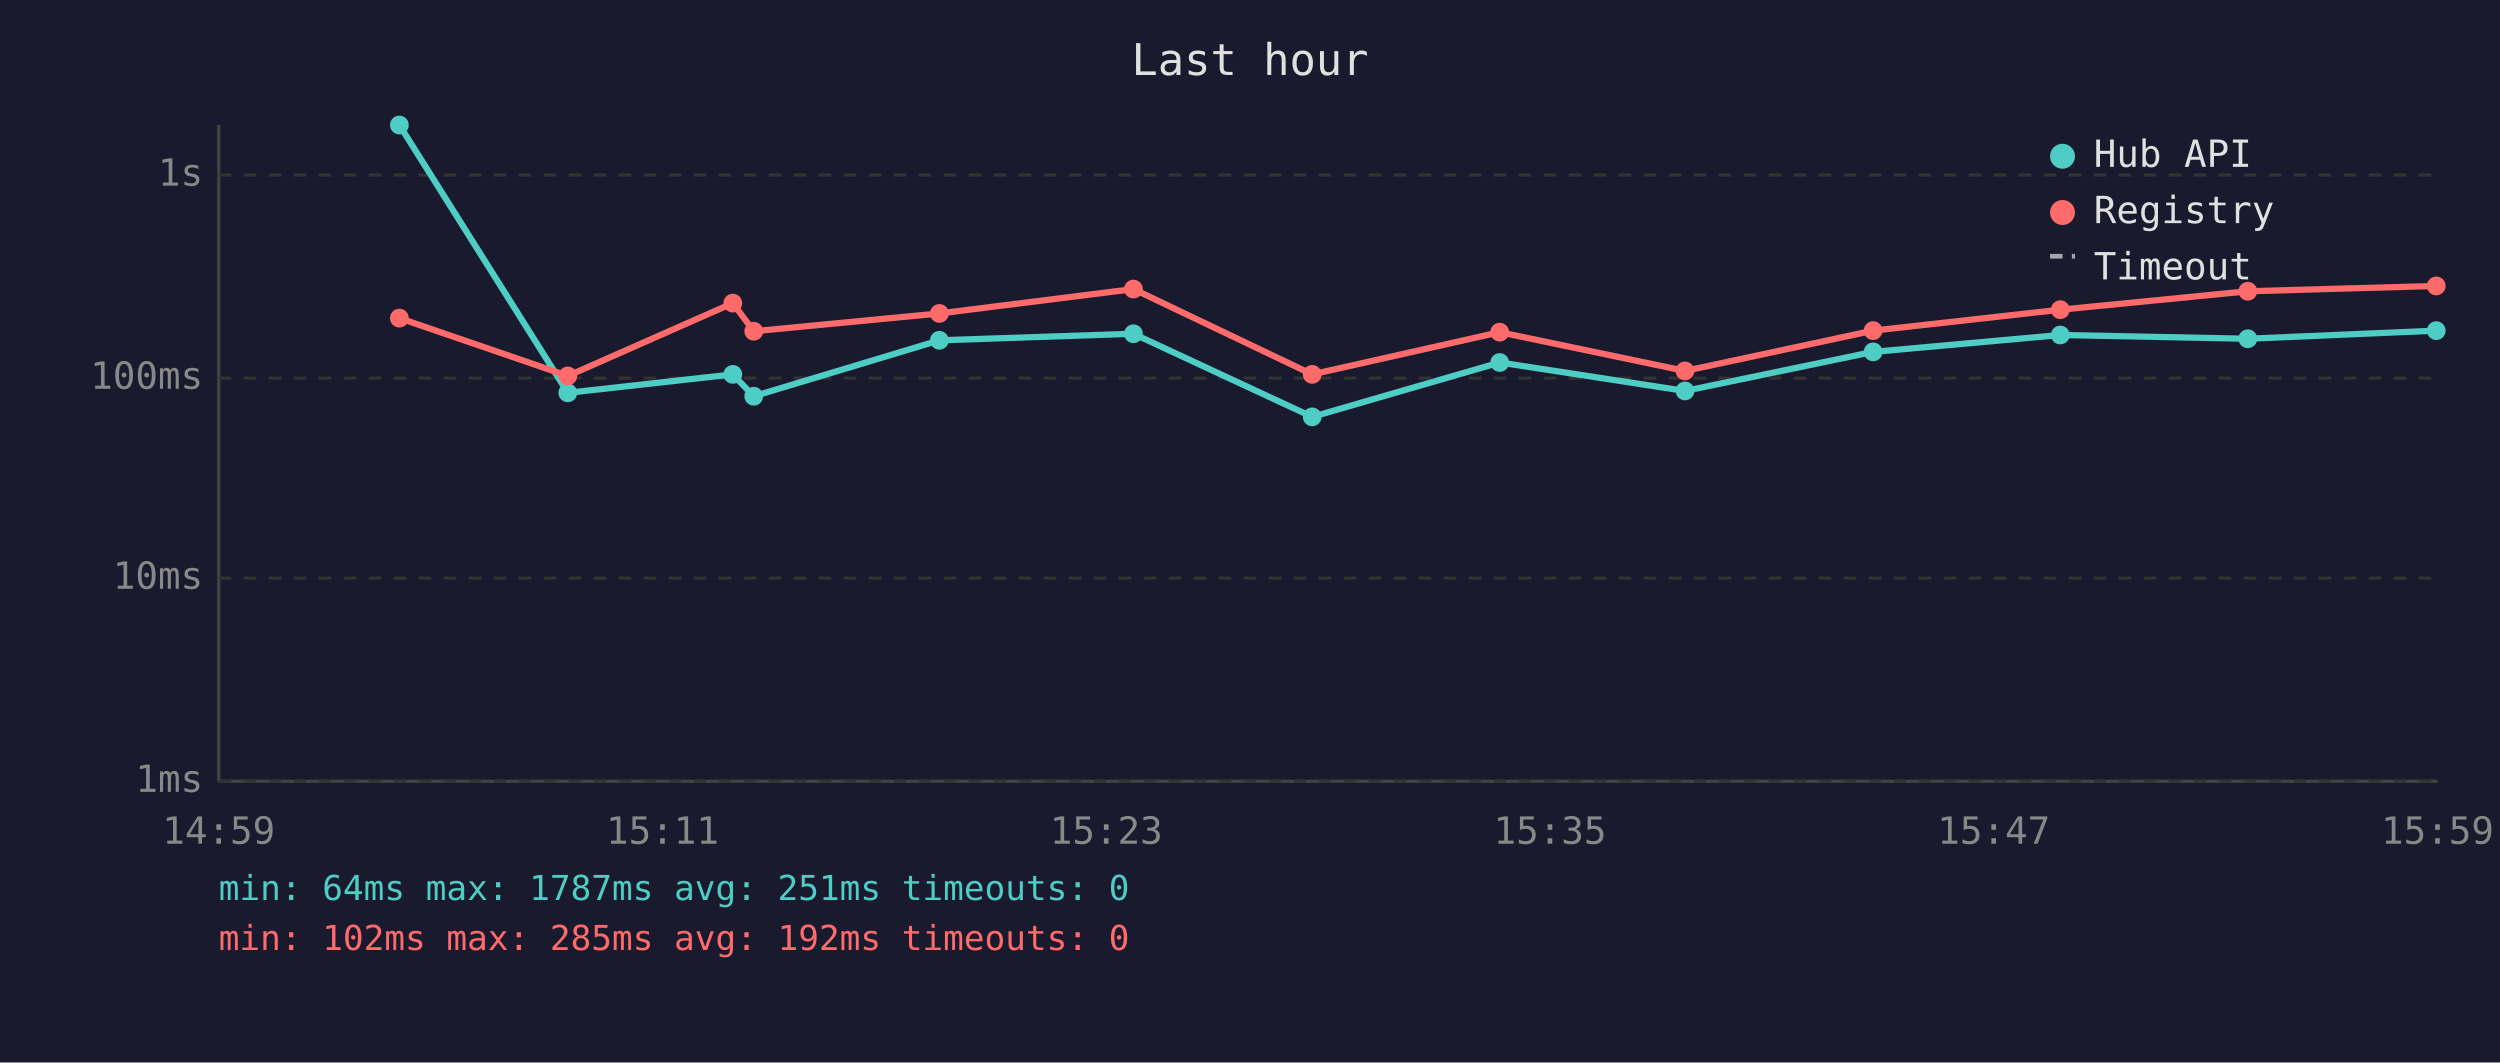
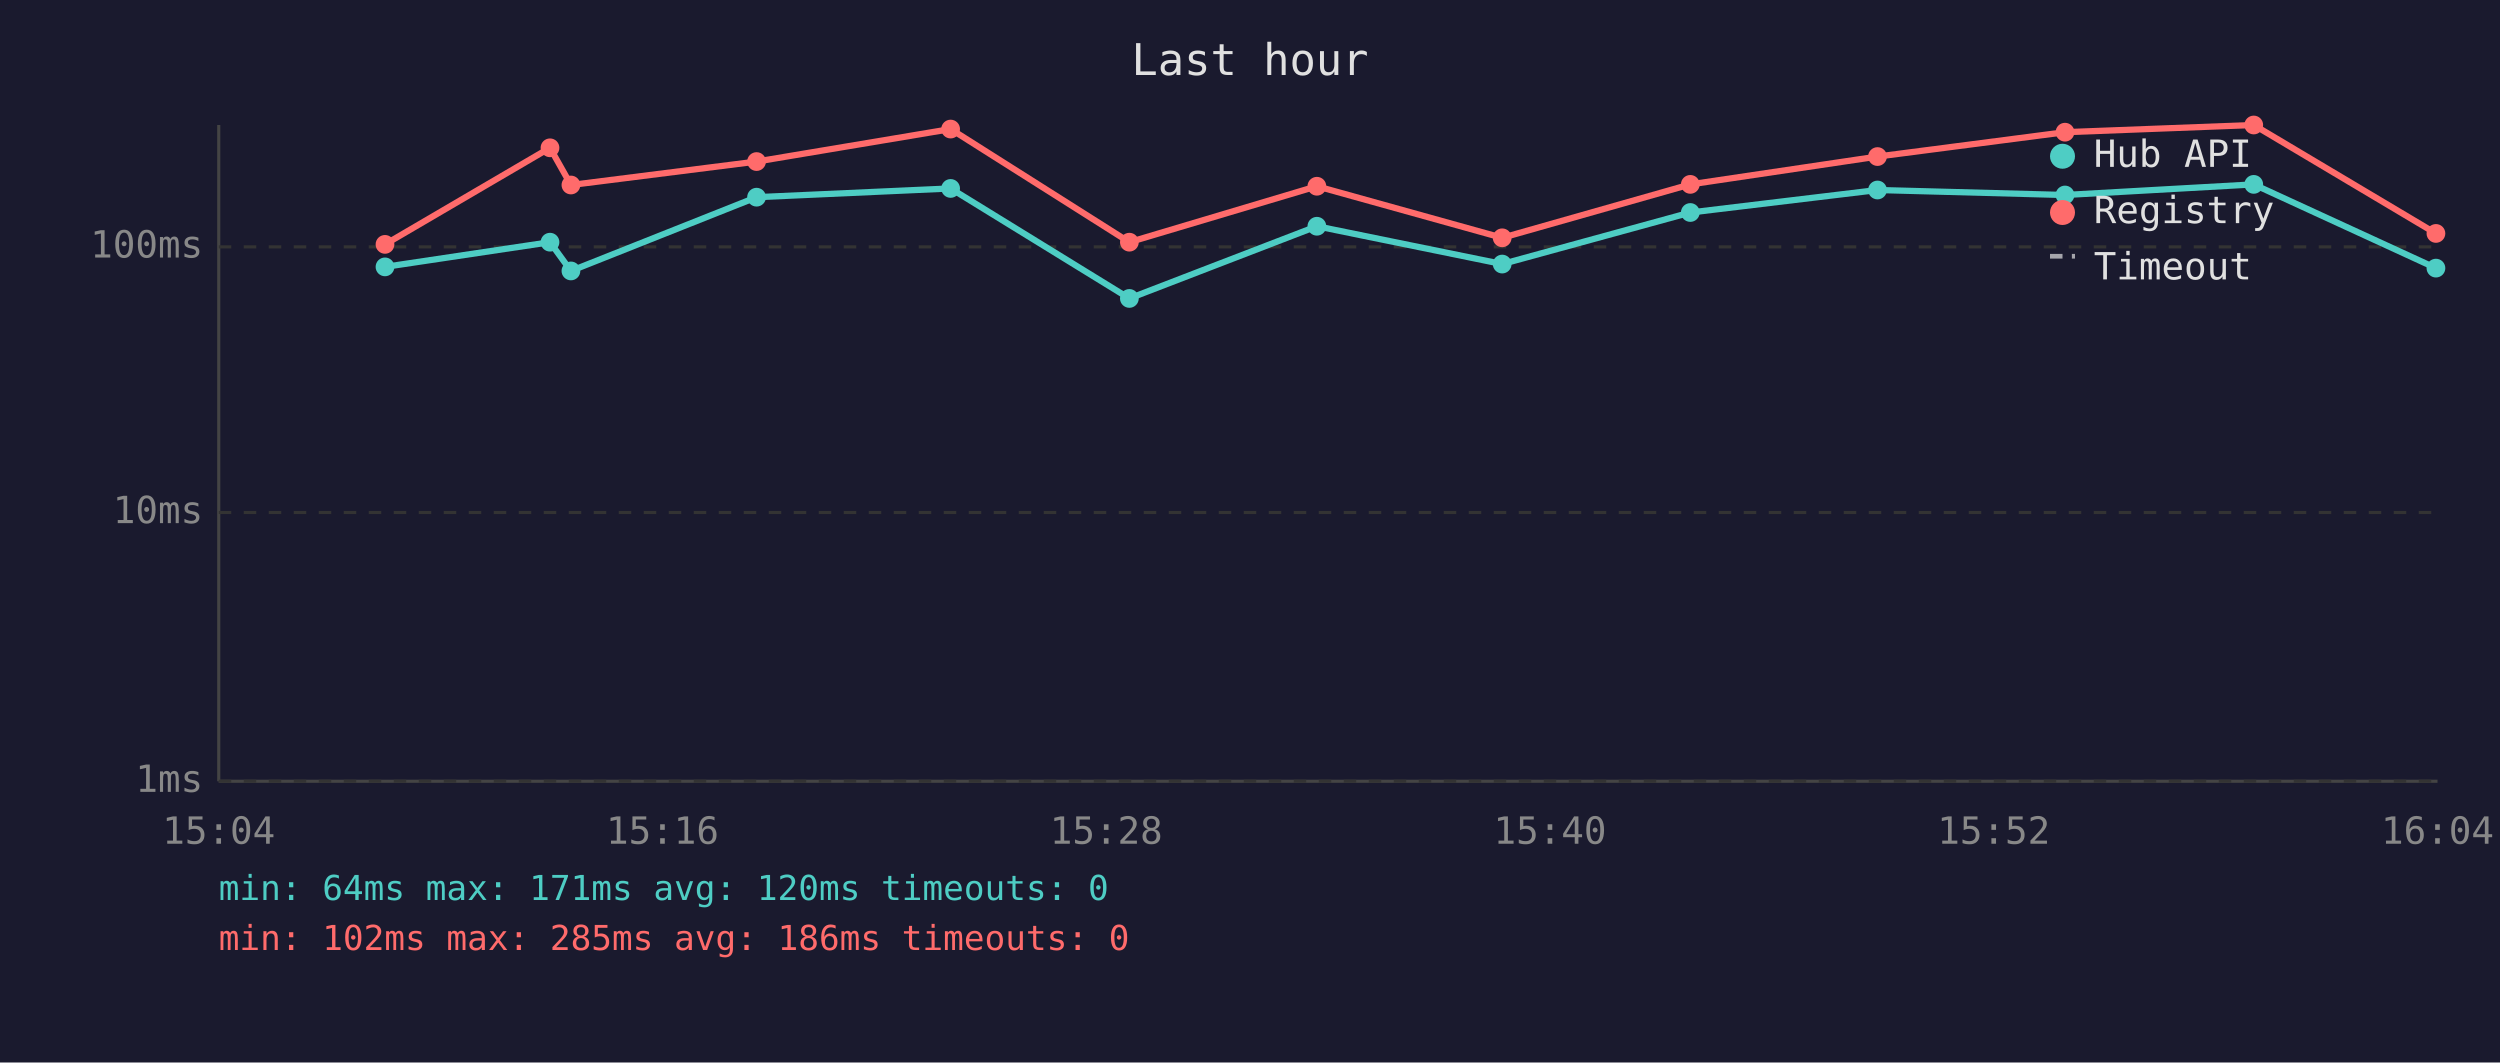
<svg xmlns="http://www.w3.org/2000/svg" viewBox="0 0 800 340" font-family="monospace" font-size="12">
  <rect width="800" height="340" fill="#1a1a2e" />
  <text x="400" y="24" fill="#e0e0e0" font-size="14" text-anchor="middle">Last hour</text>
  <line x1="70" y1="40" x2="70" y2="250" stroke="#444" stroke-width="1" />
  <line x1="70" y1="250" x2="780" y2="250" stroke="#444" stroke-width="1" />
  <line x1="70" y1="250" x2="780" y2="250" stroke="#333" stroke-width="1" stroke-dasharray="4" />
  <text x="65" y="250" fill="#888" text-anchor="end" dominant-baseline="middle">1ms</text>
-   <line x1="70" y1="185" x2="780" y2="185" stroke="#333" stroke-width="1" stroke-dasharray="4" />
-   <text x="65" y="185" fill="#888" text-anchor="end" dominant-baseline="middle">10ms</text>
-   <line x1="70" y1="121" x2="780" y2="121" stroke="#333" stroke-width="1" stroke-dasharray="4" />
-   <text x="65" y="121" fill="#888" text-anchor="end" dominant-baseline="middle">100ms</text>
-   <line x1="70" y1="56" x2="780" y2="56" stroke="#333" stroke-width="1" stroke-dasharray="4" />
-   <text x="65" y="56" fill="#888" text-anchor="end" dominant-baseline="middle">1s</text>
-   <text x="70" y="270" fill="#888" text-anchor="middle">14:59</text>
-   <text x="212" y="270" fill="#888" text-anchor="middle">15:11</text>
-   <text x="354" y="270" fill="#888" text-anchor="middle">15:23</text>
-   <text x="496" y="270" fill="#888" text-anchor="middle">15:35</text>
-   <text x="638" y="270" fill="#888" text-anchor="middle">15:47</text>
-   <text x="780" y="270" fill="#888" text-anchor="middle">15:59</text>
-   <polyline points="127.8,40.0 181.7,125.7 234.5,119.8 241.2,126.8 300.6,108.9 362.7,106.8 419.9,133.4 479.9,116.0 539.2,125.1 599.4,112.6 659.3,107.2 719.3,108.4 779.6,105.8" fill="none" stroke="#4ecdc4" stroke-width="2" opacity="1" />
-   <circle cx="127.8" cy="40.0" r="3" fill="#4ecdc4" />
-   <circle cx="181.7" cy="125.7" r="3" fill="#4ecdc4" />
-   <circle cx="234.5" cy="119.8" r="3" fill="#4ecdc4" />
-   <circle cx="241.2" cy="126.8" r="3" fill="#4ecdc4" />
-   <circle cx="300.6" cy="108.9" r="3" fill="#4ecdc4" />
-   <circle cx="362.7" cy="106.8" r="3" fill="#4ecdc4" />
-   <circle cx="419.9" cy="133.4" r="3" fill="#4ecdc4" />
-   <circle cx="479.9" cy="116.0" r="3" fill="#4ecdc4" />
-   <circle cx="539.2" cy="125.1" r="3" fill="#4ecdc4" />
-   <circle cx="599.4" cy="112.6" r="3" fill="#4ecdc4" />
-   <circle cx="659.3" cy="107.2" r="3" fill="#4ecdc4" />
-   <circle cx="719.3" cy="108.4" r="3" fill="#4ecdc4" />
-   <circle cx="779.6" cy="105.8" r="3" fill="#4ecdc4" />
-   <polyline points="127.8,101.8 181.7,120.3 234.5,97.0 241.2,106.0 300.6,100.3 362.7,92.5 419.9,119.8 479.9,106.3 539.2,118.7 599.4,105.8 659.3,99.1 719.3,93.2 779.6,91.5" fill="none" stroke="#ff6b6b" stroke-width="2" opacity="1" />
-   <circle cx="127.8" cy="101.8" r="3" fill="#ff6b6b" />
-   <circle cx="181.7" cy="120.3" r="3" fill="#ff6b6b" />
-   <circle cx="234.5" cy="97.0" r="3" fill="#ff6b6b" />
-   <circle cx="241.2" cy="106.0" r="3" fill="#ff6b6b" />
-   <circle cx="300.6" cy="100.3" r="3" fill="#ff6b6b" />
-   <circle cx="362.7" cy="92.5" r="3" fill="#ff6b6b" />
-   <circle cx="419.9" cy="119.8" r="3" fill="#ff6b6b" />
-   <circle cx="479.9" cy="106.3" r="3" fill="#ff6b6b" />
-   <circle cx="539.2" cy="118.7" r="3" fill="#ff6b6b" />
-   <circle cx="599.4" cy="105.8" r="3" fill="#ff6b6b" />
-   <circle cx="659.3" cy="99.1" r="3" fill="#ff6b6b" />
-   <circle cx="719.3" cy="93.2" r="3" fill="#ff6b6b" />
-   <circle cx="779.6" cy="91.5" r="3" fill="#ff6b6b" />
+   <line x1="70" y1="164" x2="780" y2="164" stroke="#333" stroke-width="1" stroke-dasharray="4" />
+   <text x="65" y="164" fill="#888" text-anchor="end" dominant-baseline="middle">10ms</text>
+   <line x1="70" y1="79" x2="780" y2="79" stroke="#333" stroke-width="1" stroke-dasharray="4" />
+   <text x="65" y="79" fill="#888" text-anchor="end" dominant-baseline="middle">100ms</text>
+   <text x="70" y="270" fill="#888" text-anchor="middle">15:04</text>
+   <text x="212" y="270" fill="#888" text-anchor="middle">15:16</text>
+   <text x="354" y="270" fill="#888" text-anchor="middle">15:28</text>
+   <text x="496" y="270" fill="#888" text-anchor="middle">15:40</text>
+   <text x="638" y="270" fill="#888" text-anchor="middle">15:52</text>
+   <text x="780" y="270" fill="#888" text-anchor="middle">16:04</text>
+   <polyline points="123.2,85.4 176.0,77.5 182.7,86.7 242.1,63.1 304.2,60.3 361.4,95.5 421.4,72.4 480.7,84.5 540.9,68.0 600.8,60.8 660.8,62.4 721.2,59.0 779.5,85.8" fill="none" stroke="#4ecdc4" stroke-width="2" opacity="1" />
+   <circle cx="123.2" cy="85.4" r="3" fill="#4ecdc4" />
+   <circle cx="176.0" cy="77.5" r="3" fill="#4ecdc4" />
+   <circle cx="182.7" cy="86.7" r="3" fill="#4ecdc4" />
+   <circle cx="242.1" cy="63.1" r="3" fill="#4ecdc4" />
+   <circle cx="304.2" cy="60.3" r="3" fill="#4ecdc4" />
+   <circle cx="361.4" cy="95.5" r="3" fill="#4ecdc4" />
+   <circle cx="421.4" cy="72.4" r="3" fill="#4ecdc4" />
+   <circle cx="480.7" cy="84.5" r="3" fill="#4ecdc4" />
+   <circle cx="540.9" cy="68.0" r="3" fill="#4ecdc4" />
+   <circle cx="600.8" cy="60.8" r="3" fill="#4ecdc4" />
+   <circle cx="660.8" cy="62.4" r="3" fill="#4ecdc4" />
+   <circle cx="721.2" cy="59.0" r="3" fill="#4ecdc4" />
+   <circle cx="779.5" cy="85.8" r="3" fill="#4ecdc4" />
+   <polyline points="123.2,78.2 176.0,47.3 182.7,59.2 242.1,51.7 304.2,41.3 361.4,77.5 421.4,59.6 480.7,76.1 540.9,59.0 600.8,50.1 660.8,42.3 721.2,40.0 779.5,74.7" fill="none" stroke="#ff6b6b" stroke-width="2" opacity="1" />
+   <circle cx="123.2" cy="78.2" r="3" fill="#ff6b6b" />
+   <circle cx="176.0" cy="47.3" r="3" fill="#ff6b6b" />
+   <circle cx="182.7" cy="59.2" r="3" fill="#ff6b6b" />
+   <circle cx="242.1" cy="51.7" r="3" fill="#ff6b6b" />
+   <circle cx="304.2" cy="41.3" r="3" fill="#ff6b6b" />
+   <circle cx="361.4" cy="77.5" r="3" fill="#ff6b6b" />
+   <circle cx="421.4" cy="59.6" r="3" fill="#ff6b6b" />
+   <circle cx="480.7" cy="76.1" r="3" fill="#ff6b6b" />
+   <circle cx="540.9" cy="59.0" r="3" fill="#ff6b6b" />
+   <circle cx="600.8" cy="50.1" r="3" fill="#ff6b6b" />
+   <circle cx="660.8" cy="42.3" r="3" fill="#ff6b6b" />
+   <circle cx="721.2" cy="40.0" r="3" fill="#ff6b6b" />
+   <circle cx="779.5" cy="74.7" r="3" fill="#ff6b6b" />
  <circle cx="660" cy="50" r="4" fill="#4ecdc4" />
  <text x="670" y="50" fill="#e0e0e0" dominant-baseline="middle">Hub API</text>
  <circle cx="660" cy="68" r="4" fill="#ff6b6b" />
  <text x="670" y="68" fill="#e0e0e0" dominant-baseline="middle">Registry</text>
  <line x1="656" y1="82" x2="664" y2="82" stroke="#e0e0e0" stroke-width="1.5" stroke-dasharray="4,3" opacity="0.7" />
  <text x="670" y="86" fill="#e0e0e0" dominant-baseline="middle">Timeout</text>
-   <text x="70" y="288" fill="#4ecdc4" font-size="11">min: 64ms  max: 1787ms  avg: 251ms  timeouts: 0</text>
-   <text x="70" y="304" fill="#ff6b6b" font-size="11">min: 102ms  max: 285ms  avg: 192ms  timeouts: 0</text>
+   <text x="70" y="288" fill="#4ecdc4" font-size="11">min: 64ms  max: 171ms  avg: 120ms  timeouts: 0</text>
+   <text x="70" y="304" fill="#ff6b6b" font-size="11">min: 102ms  max: 285ms  avg: 186ms  timeouts: 0</text>
</svg>
